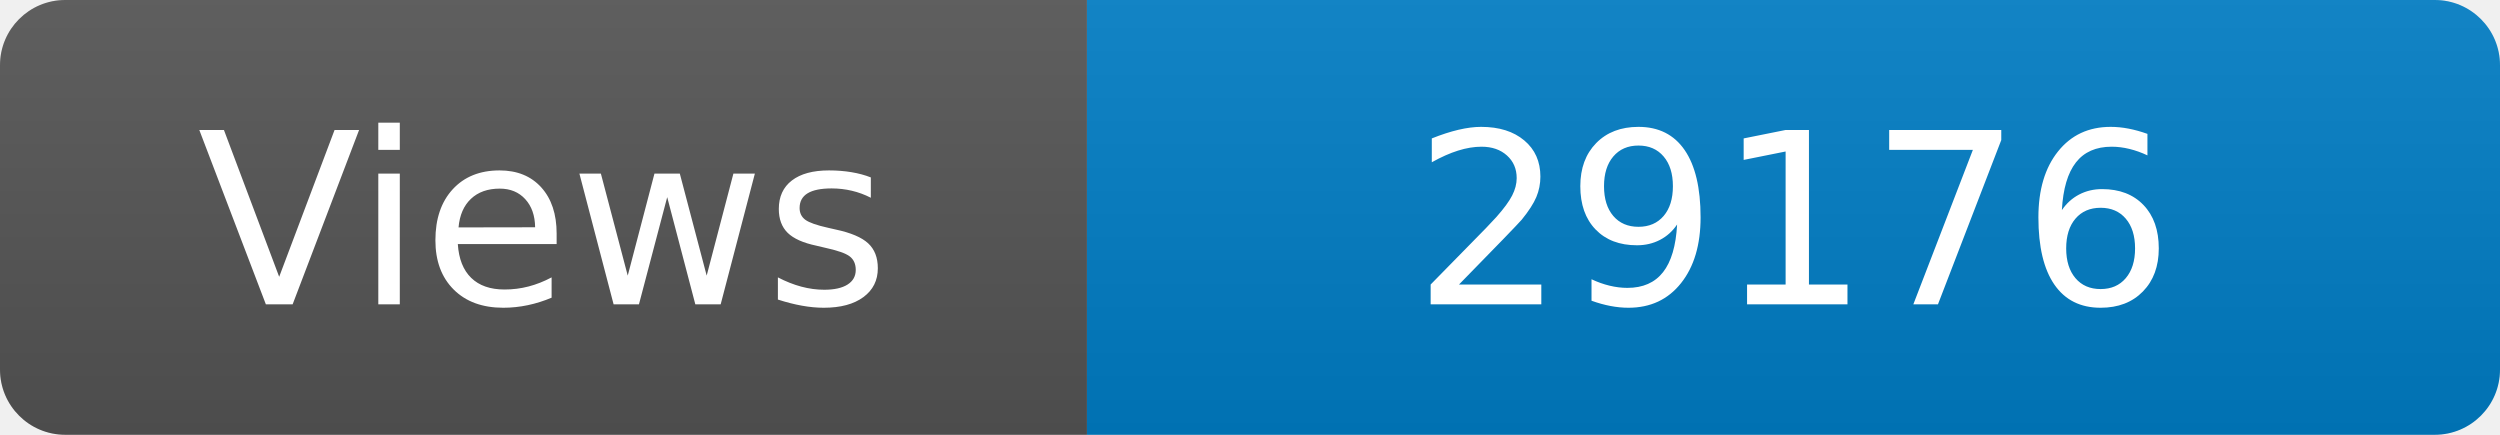
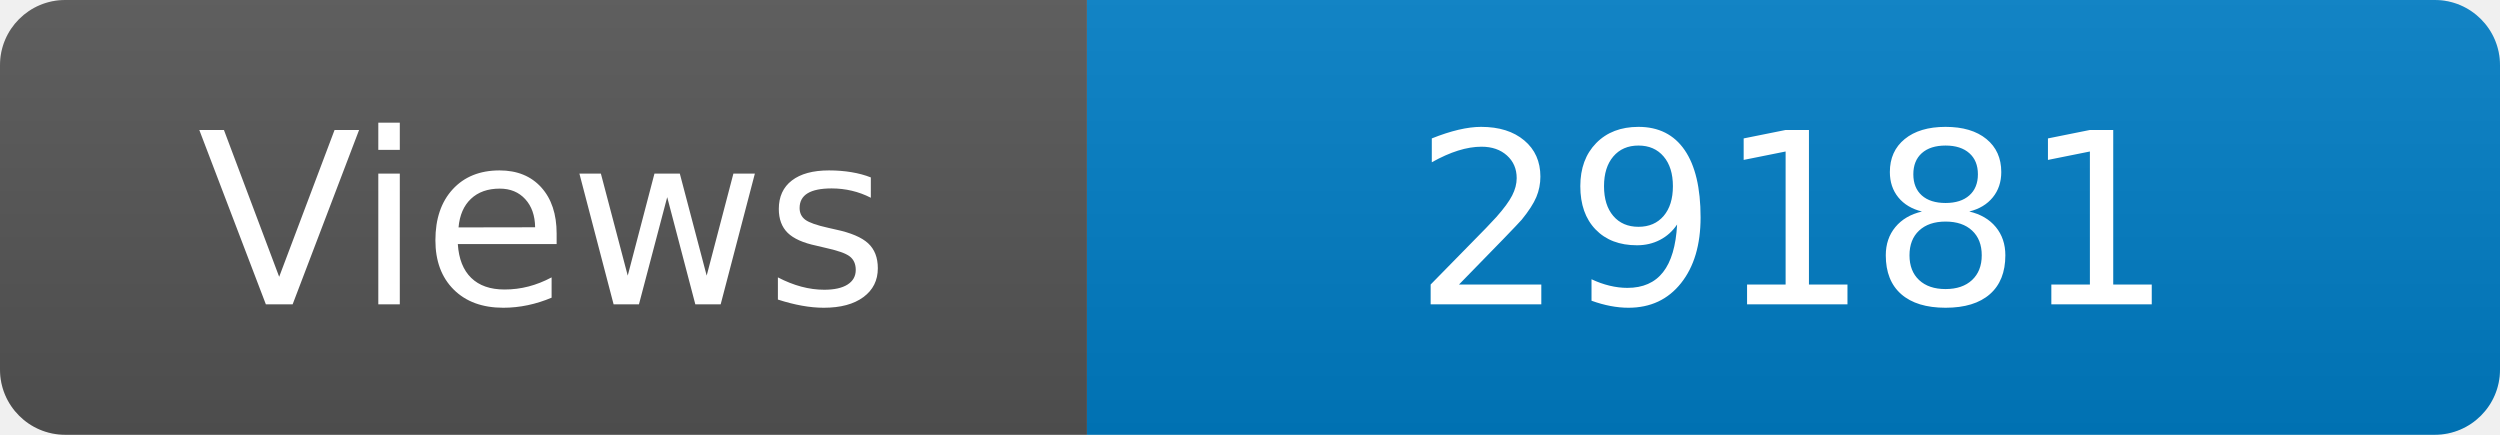
<svg xmlns="http://www.w3.org/2000/svg" width="115" height="20" role="img" aria-label="Maintained?: yes">
  <linearGradient id="s" x2="0" y2="100%">
    <stop offset="0" stop-color="#bbb" stop-opacity=".1" />
    <stop offset="1" stop-opacity=".1" />
  </linearGradient>
  <clipPath id="r">
    <rect width="115" height="20" rx="3" fill="#fff" />
  </clipPath>
  <g clip-path="url(#r)">
    <rect width="50" height="20" fill="#555" />
    <rect x="50" width="160" height="20" fill="#007ec6" />
    <rect width="115" height="20" fill="url(#s)" />
  </g>
  <g fill="#fff" text-anchor="middle" font-family="Verdana,Geneva,DejaVu Sans,sans-serif" font-size="110">
    <text x="250" y="140" transform="scale(.1)" fill="#fff">Views</text>
-     <text x="825" y="140" transform="scale(.1)" fill="#fff">29176</text>
+     <text x="825" y="140" transform="scale(.1)" fill="#fff">29181</text>
  </g>
</svg>
